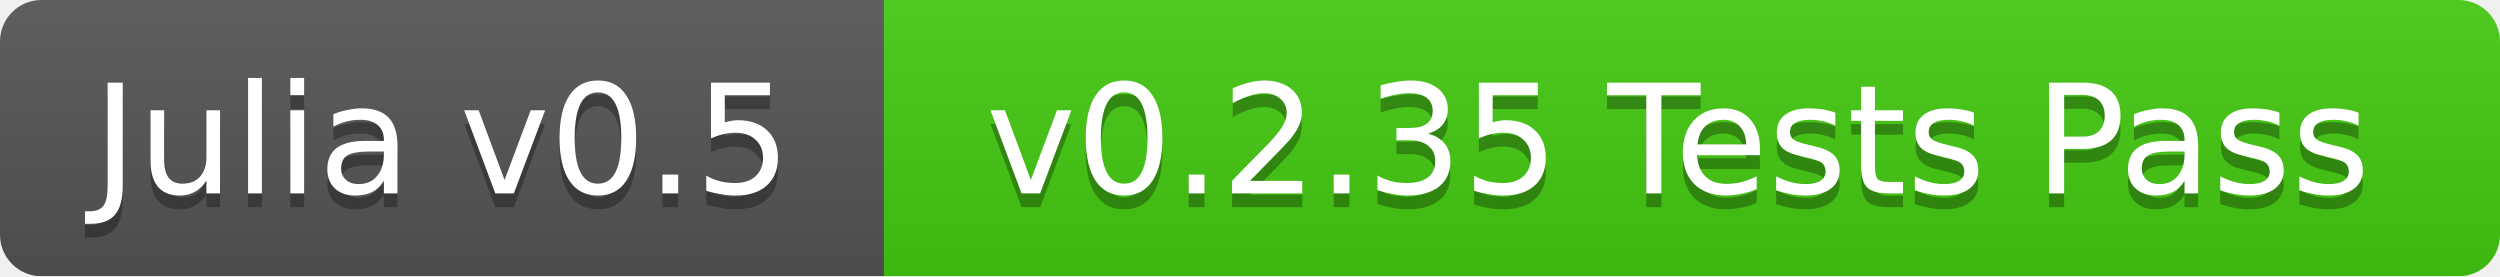
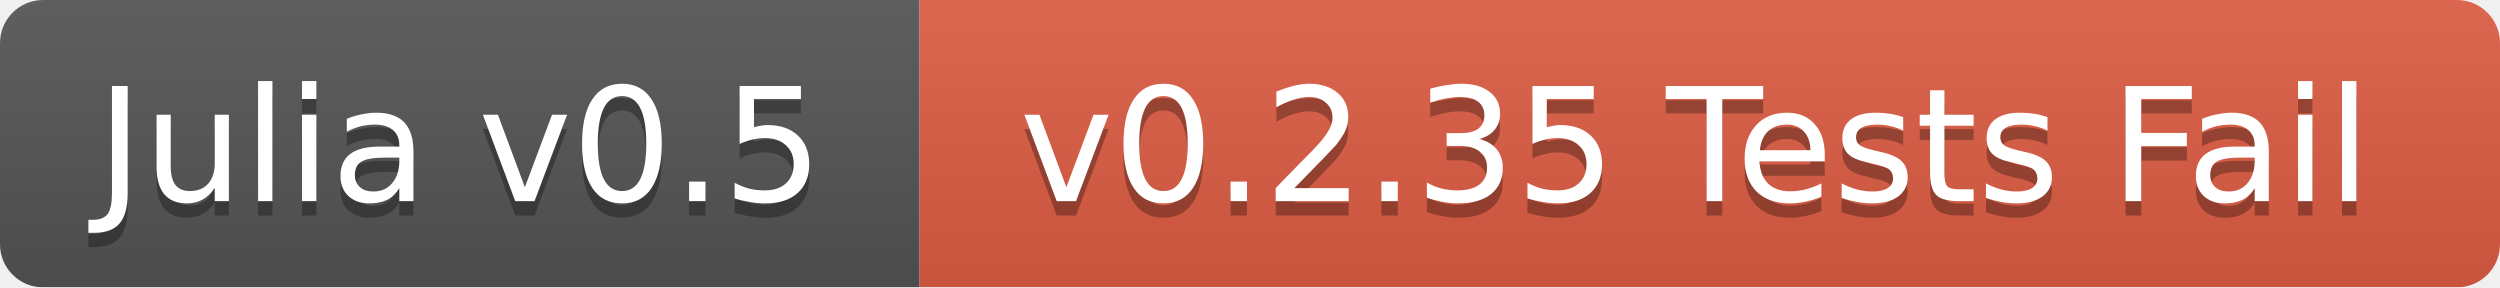
- <svg xmlns="http://www.w3.org/2000/svg" width="181" height="20">
+ <svg xmlns="http://www.w3.org/2000/svg" width="174" height="20">
  <linearGradient id="b" x2="0" y2="100%">
    <stop offset="0" stop-color="#bbb" stop-opacity=".1" />
    <stop offset="1" stop-opacity=".1" />
  </linearGradient>
  <mask id="a">
-     <rect width="181" height="20" rx="3" fill="#fff" />
+     <rect width="174" height="20" rx="3" fill="#fff" />
  </mask>
  <g mask="url(#a)">
    <path fill="#555" d="M0 0h64v20H0z" />
-     <path fill="#4c1" d="M64 0h117v20H64z" />
-     <path fill="url(#b)" d="M0 0h181v20H0z" />
+     <path fill="#e05d44" d="M64 0h110v20H64z" />
+     <path fill="url(#b)" d="M0 0h174v20H0z" />
  </g>
  <g fill="#fff" text-anchor="middle" font-family="DejaVu Sans,Verdana,Geneva,sans-serif" font-size="11">
    <text x="32" y="15" fill="#010101" fill-opacity=".3">Julia v0.5</text>
    <text x="32" y="14">Julia v0.5</text>
-     <text x="121.5" y="15" fill="#010101" fill-opacity=".3">v0.2.35 Tests Pass</text>
-     <text x="121.5" y="14">v0.2.35 Tests Pass</text>
+     <text x="118" y="15" fill="#010101" fill-opacity=".3">v0.2.35 Tests Fail</text>
+     <text x="118" y="14">v0.2.35 Tests Fail</text>
  </g>
</svg>
